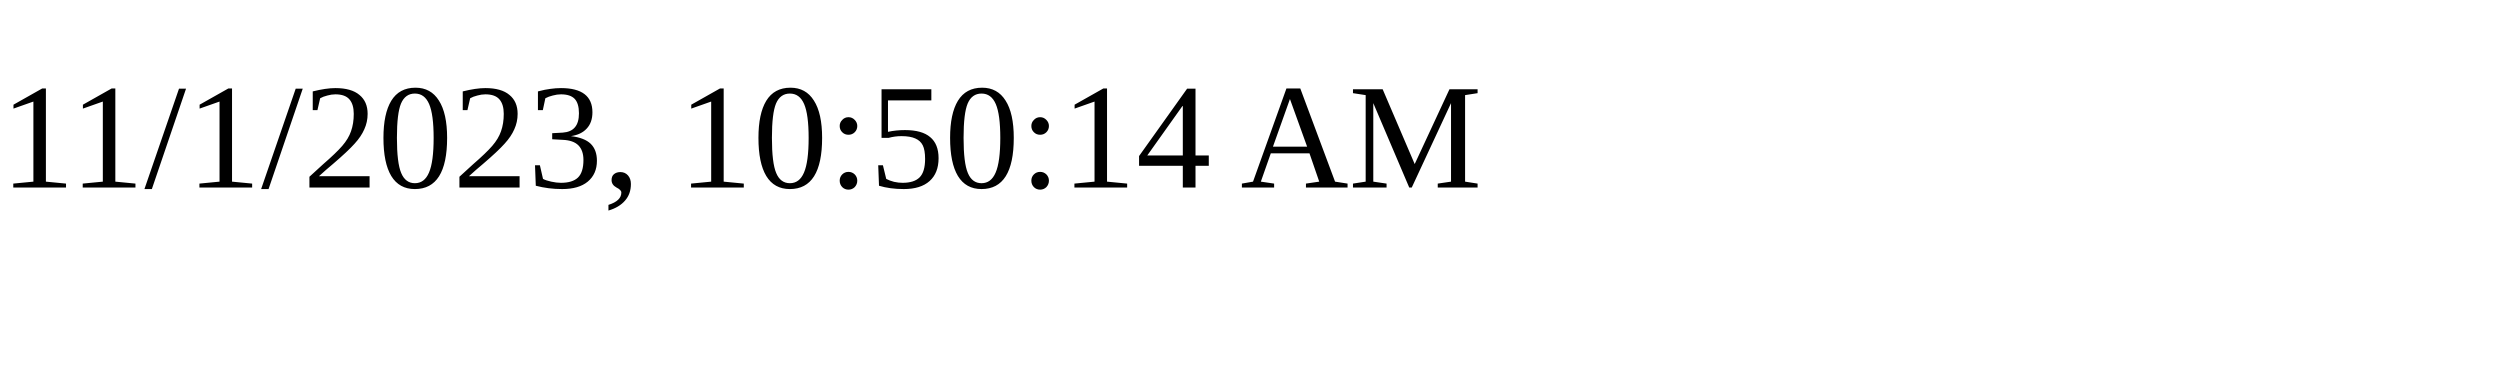
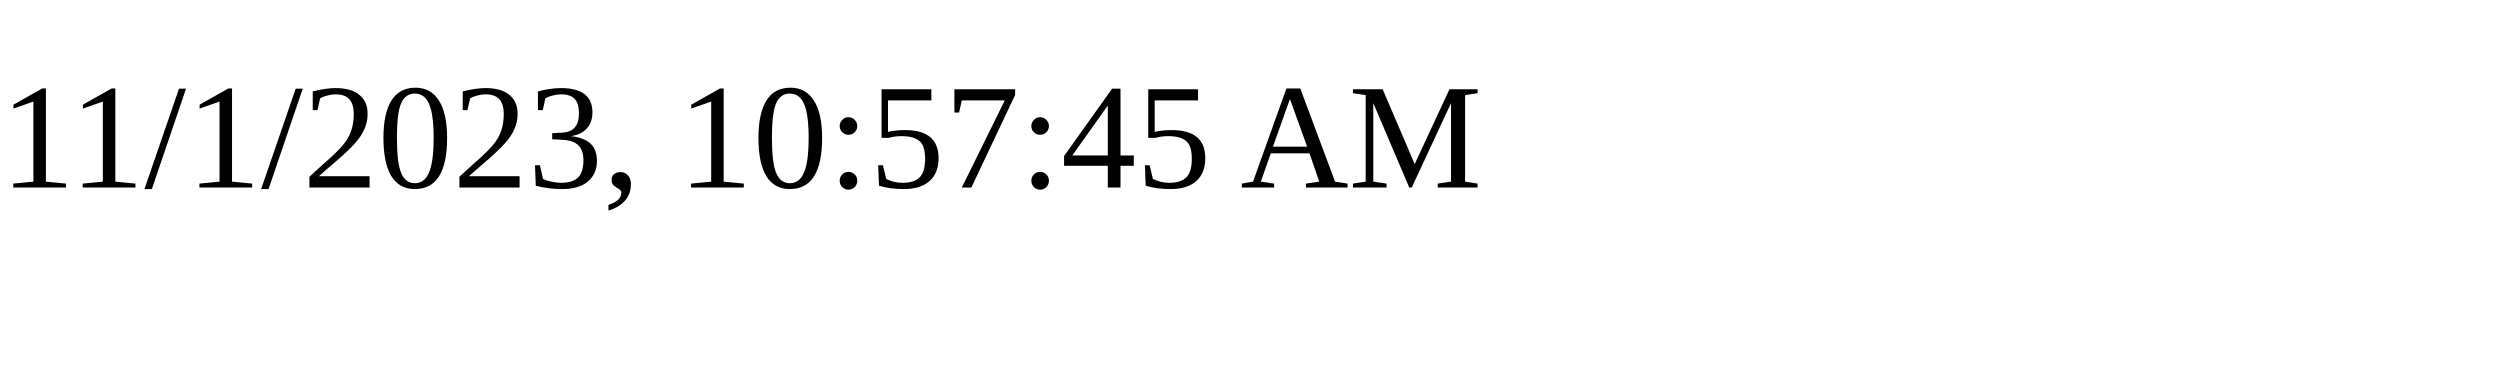
<svg xmlns="http://www.w3.org/2000/svg" height="30" width="200">
-   <text x="0" y="15">11/1/2023, 10:50:14 AM</text>
+   <text x="0" y="15">11/1/2023, 10:57:45 AM</text>
</svg>
